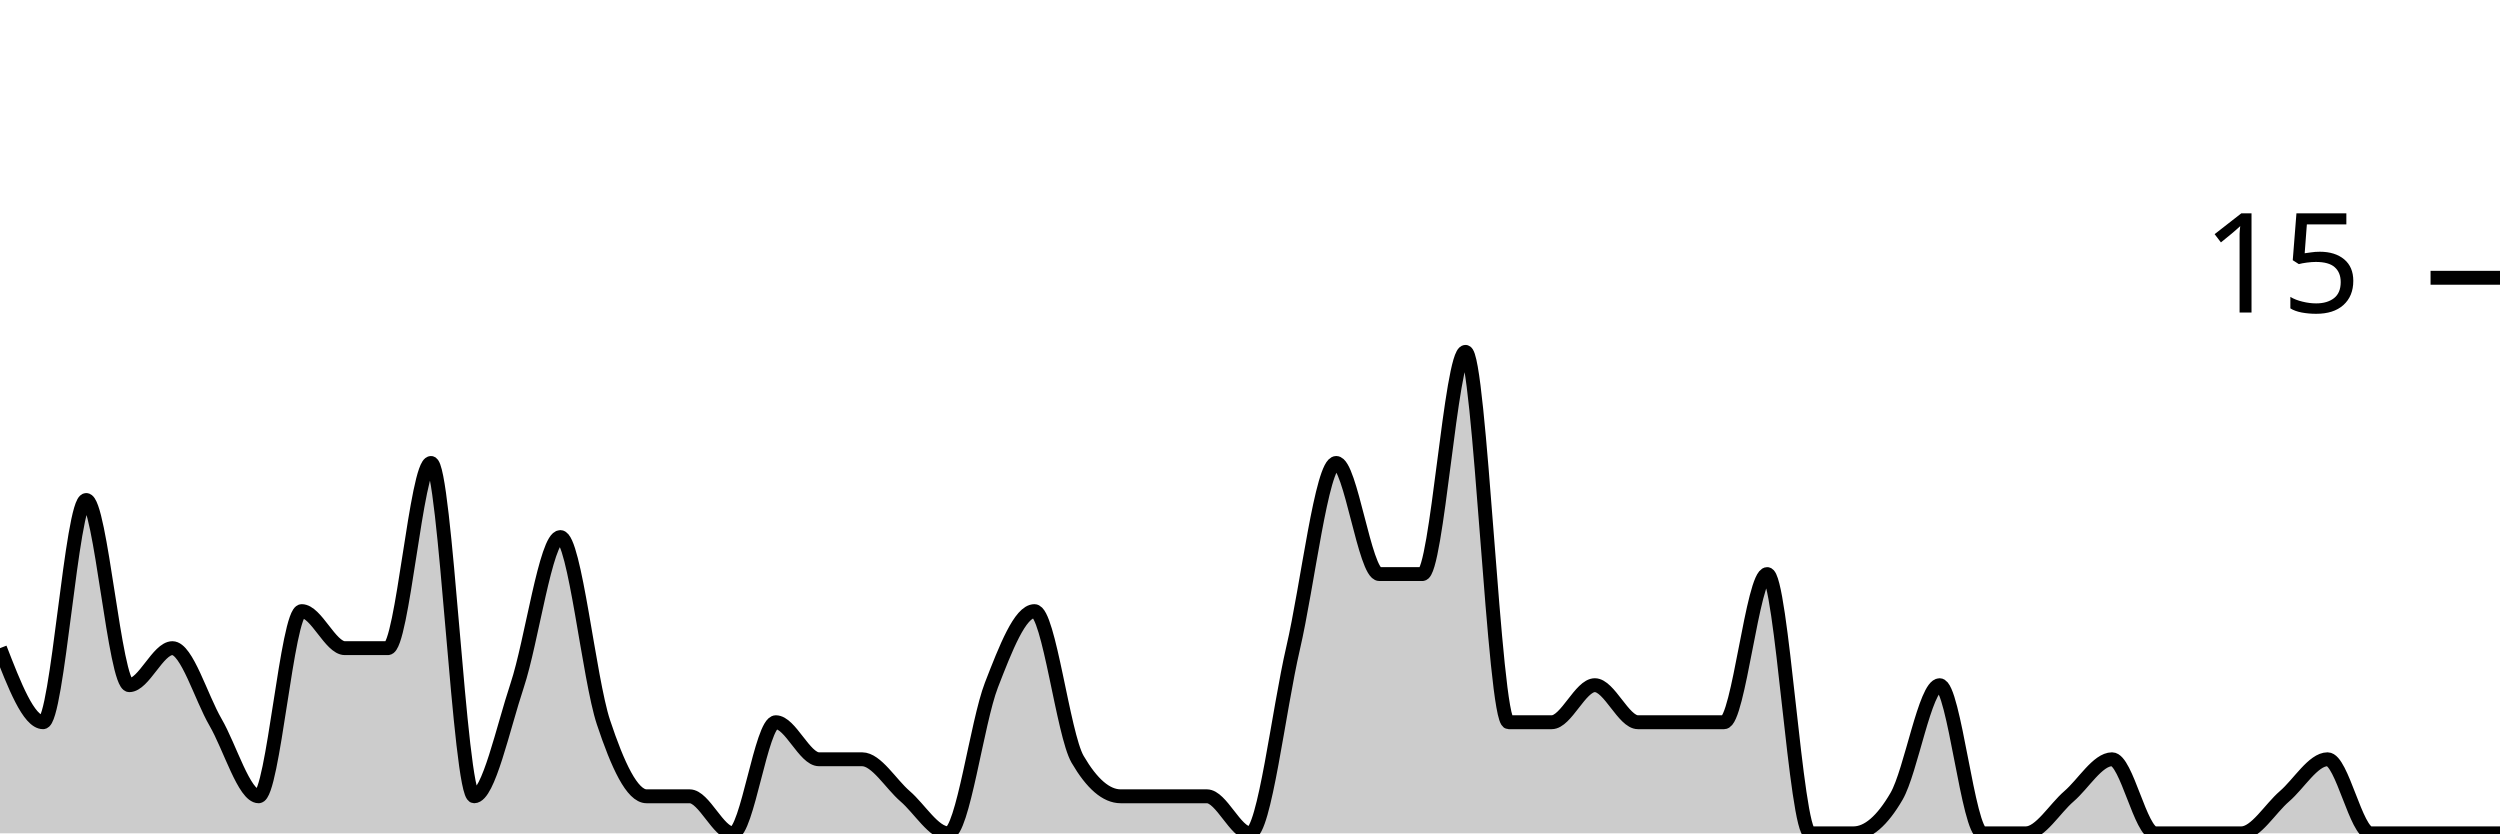
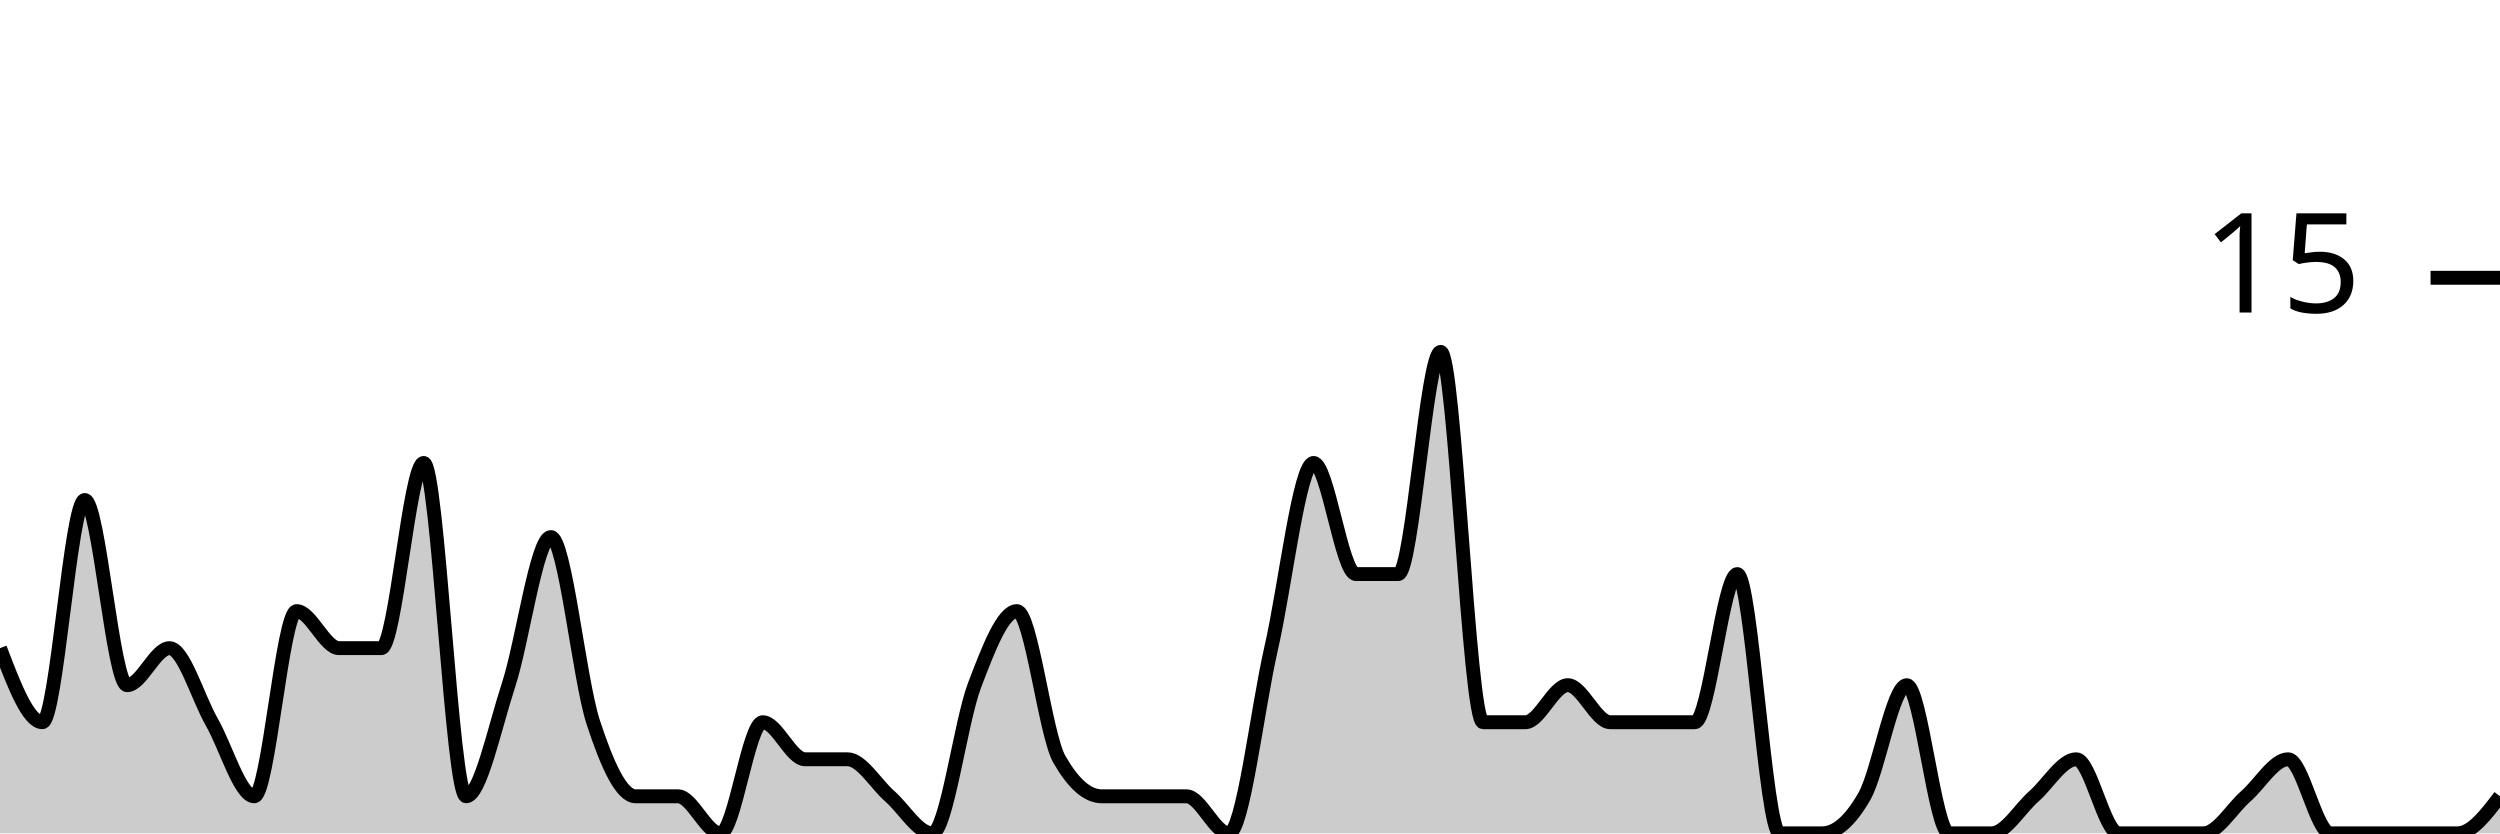
<svg xmlns="http://www.w3.org/2000/svg" viewBox="0 0 180 60">
  <g transform="translate(0,20)">
-     <path class="area" fill="rgba(0, 0, 0, 0.2)" d="M0,26.667C1.034,29.333,2.069,32,3.103,32C4.138,32,5.172,16,6.207,16C7.241,16,8.276,29.333,9.31,29.333C10.345,29.333,11.379,26.667,12.414,26.667C13.448,26.667,14.483,30.222,15.517,32C16.552,33.778,17.586,37.333,18.621,37.333C19.655,37.333,20.69,24,21.724,24C22.759,24,23.793,26.667,24.828,26.667C25.862,26.667,26.897,26.667,27.931,26.667C28.966,26.667,30,13.333,31.034,13.333C32.069,13.333,33.103,37.333,34.138,37.333C35.172,37.333,36.207,32.444,37.241,29.333C38.276,26.222,39.31,18.667,40.345,18.667C41.379,18.667,42.414,28.889,43.448,32C44.483,35.111,45.517,37.333,46.552,37.333C47.586,37.333,48.621,37.333,49.655,37.333C50.69,37.333,51.724,40,52.759,40C53.793,40,54.828,32,55.862,32C56.897,32,57.931,34.667,58.966,34.667C60,34.667,61.034,34.667,62.069,34.667C63.103,34.667,64.138,36.444,65.172,37.333C66.207,38.222,67.241,40,68.276,40C69.31,40,70.345,32,71.379,29.333C72.414,26.667,73.448,24,74.483,24C75.517,24,76.552,32.889,77.586,34.667C78.621,36.444,79.655,37.333,80.69,37.333C81.724,37.333,82.759,37.333,83.793,37.333C84.828,37.333,85.862,37.333,86.897,37.333C87.931,37.333,88.966,40,90,40C91.034,40,92.069,31.111,93.103,26.667C94.138,22.222,95.172,13.333,96.207,13.333C97.241,13.333,98.276,21.333,99.31,21.333C100.345,21.333,101.379,21.333,102.414,21.333C103.448,21.333,104.483,5.333,105.517,5.333C106.552,5.333,107.586,32,108.621,32C109.655,32,110.69,32,111.724,32C112.759,32,113.793,29.333,114.828,29.333C115.862,29.333,116.897,32,117.931,32C118.966,32,120,32,121.034,32C122.069,32,123.103,32,124.138,32C125.172,32,126.207,21.333,127.241,21.333C128.276,21.333,129.31,40,130.345,40C131.379,40,132.414,40,133.448,40C134.483,40,135.517,39.111,136.552,37.333C137.586,35.556,138.621,29.333,139.655,29.333C140.69,29.333,141.724,40,142.759,40C143.793,40,144.828,40,145.862,40C146.897,40,147.931,38.222,148.966,37.333C150,36.444,151.034,34.667,152.069,34.667C153.103,34.667,154.138,40,155.172,40C156.207,40,157.241,40,158.276,40C159.31,40,160.345,40,161.379,40C162.414,40,163.448,38.222,164.483,37.333C165.517,36.444,166.552,34.667,167.586,34.667C168.621,34.667,169.655,40,170.69,40C171.724,40,172.759,40,173.793,40C174.828,40,175.862,40,176.897,40C177.931,40,178.966,40,180,40L180,40C178.966,40,177.931,40,176.897,40C175.862,40,174.828,40,173.793,40C172.759,40,171.724,40,170.69,40C169.655,40,168.621,40,167.586,40C166.552,40,165.517,40,164.483,40C163.448,40,162.414,40,161.379,40C160.345,40,159.31,40,158.276,40C157.241,40,156.207,40,155.172,40C154.138,40,153.103,40,152.069,40C151.034,40,150,40,148.966,40C147.931,40,146.897,40,145.862,40C144.828,40,143.793,40,142.759,40C141.724,40,140.69,40,139.655,40C138.621,40,137.586,40,136.552,40C135.517,40,134.483,40,133.448,40C132.414,40,131.379,40,130.345,40C129.31,40,128.276,40,127.241,40C126.207,40,125.172,40,124.138,40C123.103,40,122.069,40,121.034,40C120,40,118.966,40,117.931,40C116.897,40,115.862,40,114.828,40C113.793,40,112.759,40,111.724,40C110.69,40,109.655,40,108.621,40C107.586,40,106.552,40,105.517,40C104.483,40,103.448,40,102.414,40C101.379,40,100.345,40,99.31,40C98.276,40,97.241,40,96.207,40C95.172,40,94.138,40,93.103,40C92.069,40,91.034,40,90,40C88.966,40,87.931,40,86.897,40C85.862,40,84.828,40,83.793,40C82.759,40,81.724,40,80.69,40C79.655,40,78.621,40,77.586,40C76.552,40,75.517,40,74.483,40C73.448,40,72.414,40,71.379,40C70.345,40,69.31,40,68.276,40C67.241,40,66.207,40,65.172,40C64.138,40,63.103,40,62.069,40C61.034,40,60,40,58.966,40C57.931,40,56.897,40,55.862,40C54.828,40,53.793,40,52.759,40C51.724,40,50.69,40,49.655,40C48.621,40,47.586,40,46.552,40C45.517,40,44.483,40,43.448,40C42.414,40,41.379,40,40.345,40C39.31,40,38.276,40,37.241,40C36.207,40,35.172,40,34.138,40C33.103,40,32.069,40,31.034,40C30,40,28.966,40,27.931,40C26.897,40,25.862,40,24.828,40C23.793,40,22.759,40,21.724,40C20.69,40,19.655,40,18.621,40C17.586,40,16.552,40,15.517,40C14.483,40,13.448,40,12.414,40C11.379,40,10.345,40,9.31,40C8.276,40,7.241,40,6.207,40C5.172,40,4.138,40,3.103,40C2.069,40,1.034,40,0,40Z" />
-     <path class="line" stroke="black" fill="none" d="M0,26.667C1.034,29.333,2.069,32,3.103,32C4.138,32,5.172,16,6.207,16C7.241,16,8.276,29.333,9.31,29.333C10.345,29.333,11.379,26.667,12.414,26.667C13.448,26.667,14.483,30.222,15.517,32C16.552,33.778,17.586,37.333,18.621,37.333C19.655,37.333,20.69,24,21.724,24C22.759,24,23.793,26.667,24.828,26.667C25.862,26.667,26.897,26.667,27.931,26.667C28.966,26.667,30,13.333,31.034,13.333C32.069,13.333,33.103,37.333,34.138,37.333C35.172,37.333,36.207,32.444,37.241,29.333C38.276,26.222,39.31,18.667,40.345,18.667C41.379,18.667,42.414,28.889,43.448,32C44.483,35.111,45.517,37.333,46.552,37.333C47.586,37.333,48.621,37.333,49.655,37.333C50.69,37.333,51.724,40,52.759,40C53.793,40,54.828,32,55.862,32C56.897,32,57.931,34.667,58.966,34.667C60,34.667,61.034,34.667,62.069,34.667C63.103,34.667,64.138,36.444,65.172,37.333C66.207,38.222,67.241,40,68.276,40C69.31,40,70.345,32,71.379,29.333C72.414,26.667,73.448,24,74.483,24C75.517,24,76.552,32.889,77.586,34.667C78.621,36.444,79.655,37.333,80.69,37.333C81.724,37.333,82.759,37.333,83.793,37.333C84.828,37.333,85.862,37.333,86.897,37.333C87.931,37.333,88.966,40,90,40C91.034,40,92.069,31.111,93.103,26.667C94.138,22.222,95.172,13.333,96.207,13.333C97.241,13.333,98.276,21.333,99.31,21.333C100.345,21.333,101.379,21.333,102.414,21.333C103.448,21.333,104.483,5.333,105.517,5.333C106.552,5.333,107.586,32,108.621,32C109.655,32,110.69,32,111.724,32C112.759,32,113.793,29.333,114.828,29.333C115.862,29.333,116.897,32,117.931,32C118.966,32,120,32,121.034,32C122.069,32,123.103,32,124.138,32C125.172,32,126.207,21.333,127.241,21.333C128.276,21.333,129.31,40,130.345,40C131.379,40,132.414,40,133.448,40C134.483,40,135.517,39.111,136.552,37.333C137.586,35.556,138.621,29.333,139.655,29.333C140.69,29.333,141.724,40,142.759,40C143.793,40,144.828,40,145.862,40C146.897,40,147.931,38.222,148.966,37.333C150,36.444,151.034,34.667,152.069,34.667C153.103,34.667,154.138,40,155.172,40C156.207,40,157.241,40,158.276,40C159.31,40,160.345,40,161.379,40C162.414,40,163.448,38.222,164.483,37.333C165.517,36.444,166.552,34.667,167.586,34.667C168.621,34.667,169.655,40,170.69,40C171.724,40,172.759,40,173.793,40C174.828,40,175.862,40,176.897,40C177.931,40,178.966,40,180,40" />
+     <path class="area" fill="rgba(0, 0, 0, 0.2)" d="M0,26.667C1.017,29.333,2.034,32,3.051,32C4.068,32,5.085,16,6.102,16C7.119,16,8.136,29.333,9.153,29.333C10.169,29.333,11.186,26.667,12.203,26.667C13.22,26.667,14.237,30.222,15.254,32C16.271,33.778,17.288,37.333,18.305,37.333C19.322,37.333,20.339,24,21.356,24C22.373,24,23.39,26.667,24.407,26.667C25.424,26.667,26.441,26.667,27.458,26.667C28.475,26.667,29.492,13.333,30.508,13.333C31.525,13.333,32.542,37.333,33.559,37.333C34.576,37.333,35.593,32.444,36.61,29.333C37.627,26.222,38.644,18.667,39.661,18.667C40.678,18.667,41.695,28.889,42.712,32C43.729,35.111,44.746,37.333,45.763,37.333C46.78,37.333,47.797,37.333,48.814,37.333C49.831,37.333,50.847,40,51.864,40C52.881,40,53.898,32,54.915,32C55.932,32,56.949,34.667,57.966,34.667C58.983,34.667,60,34.667,61.017,34.667C62.034,34.667,63.051,36.444,64.068,37.333C65.085,38.222,66.102,40,67.119,40C68.136,40,69.153,32,70.169,29.333C71.186,26.667,72.203,24,73.22,24C74.237,24,75.254,32.889,76.271,34.667C77.288,36.444,78.305,37.333,79.322,37.333C80.339,37.333,81.356,37.333,82.373,37.333C83.39,37.333,84.407,37.333,85.424,37.333C86.441,37.333,87.458,40,88.475,40C89.492,40,90.508,31.111,91.525,26.667C92.542,22.222,93.559,13.333,94.576,13.333C95.593,13.333,96.61,21.333,97.627,21.333C98.644,21.333,99.661,21.333,100.678,21.333C101.695,21.333,102.712,5.333,103.729,5.333C104.746,5.333,105.763,32,106.78,32C107.797,32,108.814,32,109.831,32C110.847,32,111.864,29.333,112.881,29.333C113.898,29.333,114.915,32,115.932,32C116.949,32,117.966,32,118.983,32C120,32,121.017,32,122.034,32C123.051,32,124.068,21.333,125.085,21.333C126.102,21.333,127.119,40,128.136,40C129.153,40,130.169,40,131.186,40C132.203,40,133.22,39.111,134.237,37.333C135.254,35.556,136.271,29.333,137.288,29.333C138.305,29.333,139.322,40,140.339,40C141.356,40,142.373,40,143.39,40C144.407,40,145.424,38.222,146.441,37.333C147.458,36.444,148.475,34.667,149.492,34.667C150.508,34.667,151.525,40,152.542,40C153.559,40,154.576,40,155.593,40C156.61,40,157.627,40,158.644,40C159.661,40,160.678,38.222,161.695,37.333C162.712,36.444,163.729,34.667,164.746,34.667C165.763,34.667,166.78,40,167.797,40C168.814,40,169.831,40,170.847,40C171.864,40,172.881,40,173.898,40C174.915,40,175.932,40,176.949,40C177.966,40,178.983,38.667,180,37.333L180,40C178.983,40,177.966,40,176.949,40C175.932,40,174.915,40,173.898,40C172.881,40,171.864,40,170.847,40C169.831,40,168.814,40,167.797,40C166.78,40,165.763,40,164.746,40C163.729,40,162.712,40,161.695,40C160.678,40,159.661,40,158.644,40C157.627,40,156.61,40,155.593,40C154.576,40,153.559,40,152.542,40C151.525,40,150.508,40,149.492,40C148.475,40,147.458,40,146.441,40C145.424,40,144.407,40,143.39,40C142.373,40,141.356,40,140.339,40C139.322,40,138.305,40,137.288,40C136.271,40,135.254,40,134.237,40C133.22,40,132.203,40,131.186,40C130.169,40,129.153,40,128.136,40C127.119,40,126.102,40,125.085,40C124.068,40,123.051,40,122.034,40C121.017,40,120,40,118.983,40C117.966,40,116.949,40,115.932,40C114.915,40,113.898,40,112.881,40C111.864,40,110.847,40,109.831,40C108.814,40,107.797,40,106.78,40C105.763,40,104.746,40,103.729,40C102.712,40,101.695,40,100.678,40C99.661,40,98.644,40,97.627,40C96.61,40,95.593,40,94.576,40C93.559,40,92.542,40,91.525,40C90.508,40,89.492,40,88.475,40C87.458,40,86.441,40,85.424,40C84.407,40,83.39,40,82.373,40C81.356,40,80.339,40,79.322,40C78.305,40,77.288,40,76.271,40C75.254,40,74.237,40,73.22,40C72.203,40,71.186,40,70.169,40C69.153,40,68.136,40,67.119,40C66.102,40,65.085,40,64.068,40C63.051,40,62.034,40,61.017,40C60,40,58.983,40,57.966,40C56.949,40,55.932,40,54.915,40C53.898,40,52.881,40,51.864,40C50.847,40,49.831,40,48.814,40C47.797,40,46.78,40,45.763,40C44.746,40,43.729,40,42.712,40C41.695,40,40.678,40,39.661,40C38.644,40,37.627,40,36.61,40C35.593,40,34.576,40,33.559,40C32.542,40,31.525,40,30.508,40C29.492,40,28.475,40,27.458,40C26.441,40,25.424,40,24.407,40C23.39,40,22.373,40,21.356,40C20.339,40,19.322,40,18.305,40C17.288,40,16.271,40,15.254,40C14.237,40,13.22,40,12.203,40C11.186,40,10.169,40,9.153,40C8.136,40,7.119,40,6.102,40C5.085,40,4.068,40,3.051,40C2.034,40,1.017,40,0,40Z" />
+     <path class="line" stroke="black" fill="none" d="M0,26.667C1.017,29.333,2.034,32,3.051,32C4.068,32,5.085,16,6.102,16C7.119,16,8.136,29.333,9.153,29.333C10.169,29.333,11.186,26.667,12.203,26.667C13.22,26.667,14.237,30.222,15.254,32C16.271,33.778,17.288,37.333,18.305,37.333C19.322,37.333,20.339,24,21.356,24C22.373,24,23.39,26.667,24.407,26.667C25.424,26.667,26.441,26.667,27.458,26.667C28.475,26.667,29.492,13.333,30.508,13.333C31.525,13.333,32.542,37.333,33.559,37.333C34.576,37.333,35.593,32.444,36.61,29.333C37.627,26.222,38.644,18.667,39.661,18.667C40.678,18.667,41.695,28.889,42.712,32C43.729,35.111,44.746,37.333,45.763,37.333C46.78,37.333,47.797,37.333,48.814,37.333C49.831,37.333,50.847,40,51.864,40C52.881,40,53.898,32,54.915,32C55.932,32,56.949,34.667,57.966,34.667C58.983,34.667,60,34.667,61.017,34.667C62.034,34.667,63.051,36.444,64.068,37.333C65.085,38.222,66.102,40,67.119,40C68.136,40,69.153,32,70.169,29.333C71.186,26.667,72.203,24,73.22,24C74.237,24,75.254,32.889,76.271,34.667C77.288,36.444,78.305,37.333,79.322,37.333C80.339,37.333,81.356,37.333,82.373,37.333C83.39,37.333,84.407,37.333,85.424,37.333C86.441,37.333,87.458,40,88.475,40C89.492,40,90.508,31.111,91.525,26.667C92.542,22.222,93.559,13.333,94.576,13.333C95.593,13.333,96.61,21.333,97.627,21.333C98.644,21.333,99.661,21.333,100.678,21.333C101.695,21.333,102.712,5.333,103.729,5.333C104.746,5.333,105.763,32,106.78,32C107.797,32,108.814,32,109.831,32C110.847,32,111.864,29.333,112.881,29.333C113.898,29.333,114.915,32,115.932,32C116.949,32,117.966,32,118.983,32C120,32,121.017,32,122.034,32C123.051,32,124.068,21.333,125.085,21.333C126.102,21.333,127.119,40,128.136,40C129.153,40,130.169,40,131.186,40C132.203,40,133.22,39.111,134.237,37.333C135.254,35.556,136.271,29.333,137.288,29.333C138.305,29.333,139.322,40,140.339,40C141.356,40,142.373,40,143.39,40C144.407,40,145.424,38.222,146.441,37.333C147.458,36.444,148.475,34.667,149.492,34.667C150.508,34.667,151.525,40,152.542,40C153.559,40,154.576,40,155.593,40C156.61,40,157.627,40,158.644,40C159.661,40,160.678,38.222,161.695,37.333C162.712,36.444,163.729,34.667,164.746,34.667C165.763,34.667,166.78,40,167.797,40C168.814,40,169.831,40,170.847,40C171.864,40,172.881,40,173.898,40C174.915,40,175.932,40,176.949,40C177.966,40,178.983,38.667,180,37.333" />
    <path class="axis-ceiling" stroke-width="1" stroke="black" fill="none" d="M175,0L180,0" />
    <text class="axis-ceiling-label" font-family="sans-serif" text-anchor="end" font-size="10px" x="170" y="2.5">15</text>
  </g>
</svg>
